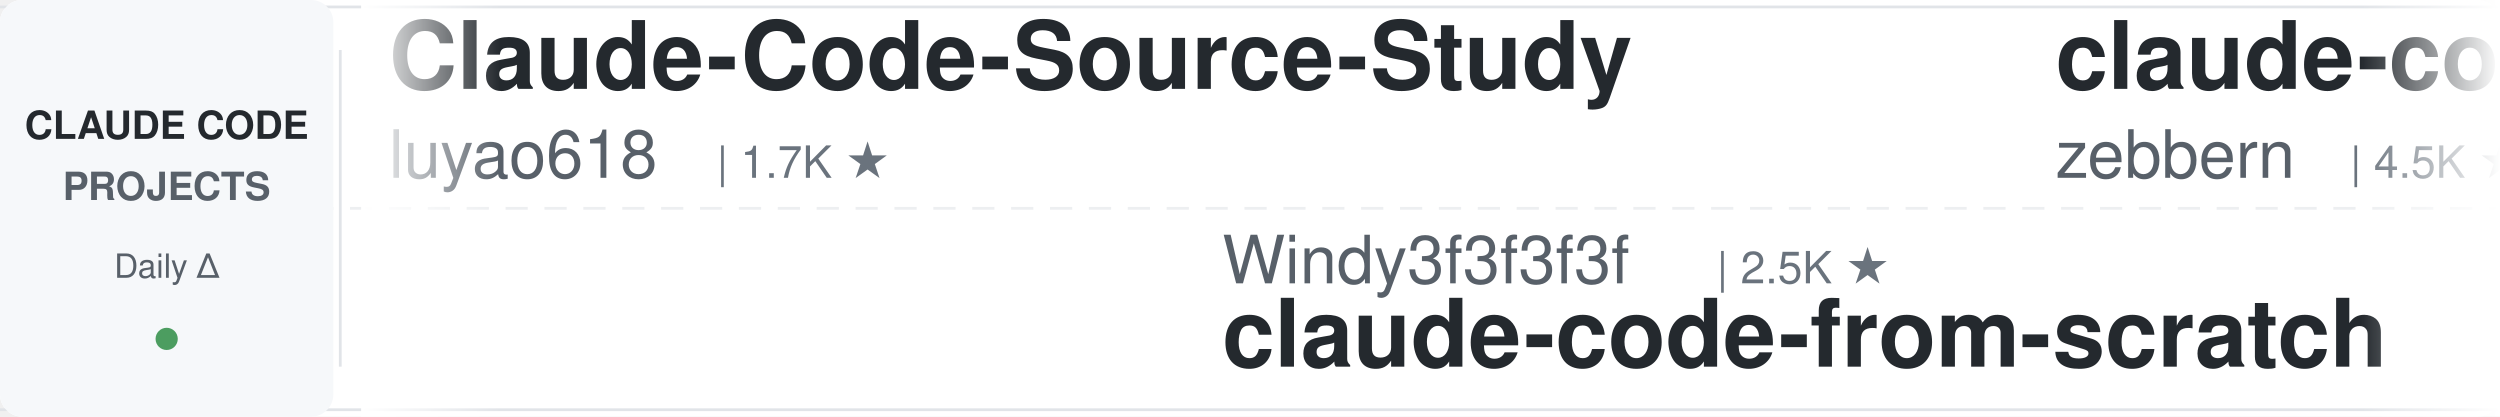
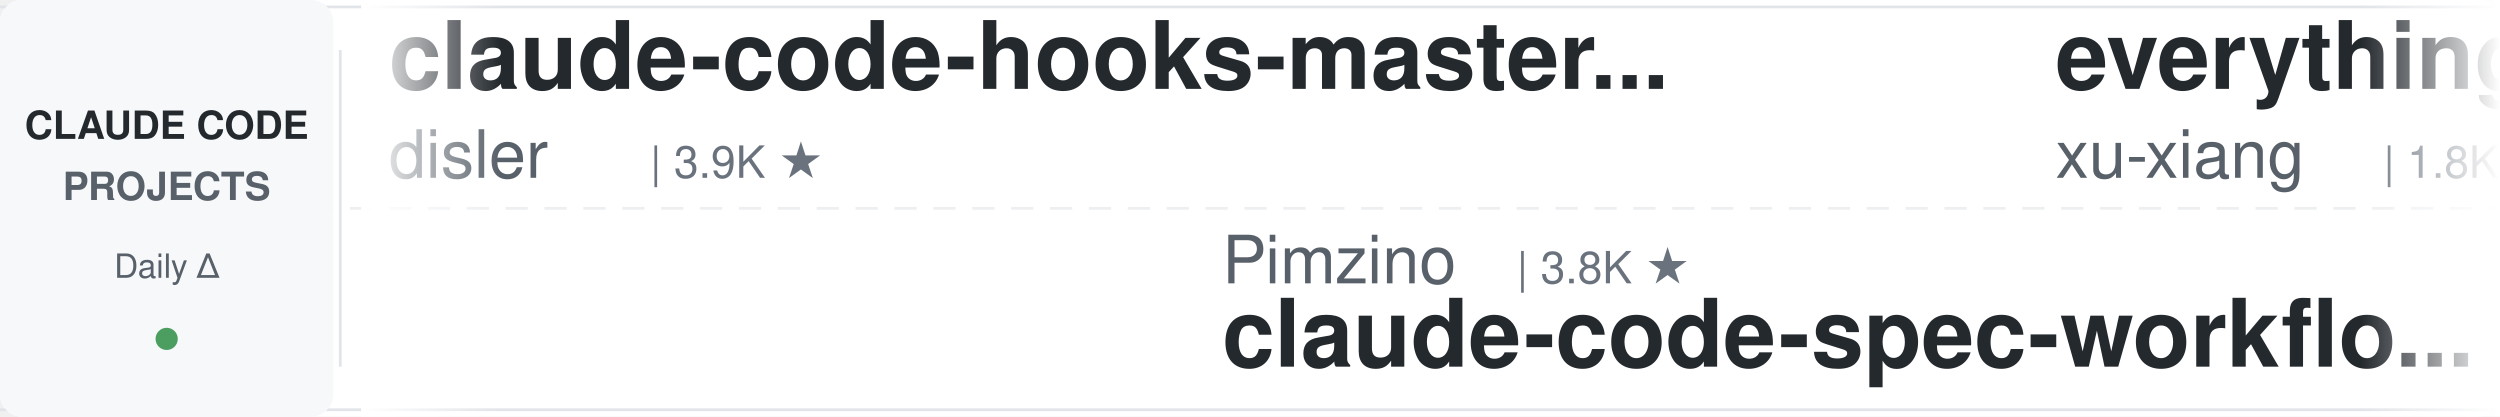
<svg xmlns="http://www.w3.org/2000/svg" width="900" height="150">
  <defs>
    <linearGradient id="leftFade" x1="0%" y1="0%" x2="100%" y2="0%">
      <stop offset="0%" style="stop-color:#ffffff;stop-opacity:1" />
      <stop offset="100%" style="stop-color:#ffffff;stop-opacity:0" />
    </linearGradient>
    <linearGradient id="rightFade" x1="0%" y1="0%" x2="100%" y2="0%">
      <stop offset="0%" style="stop-color:#ffffff;stop-opacity:0" />
      <stop offset="100%" style="stop-color:#ffffff;stop-opacity:1" />
    </linearGradient>
  </defs>
  <rect width="900" height="150" fill="#ffffff" rx="8" />
  <rect x="0" y="2" width="900" height="1" fill="#e1e4e8" />
  <rect x="0" y="147" width="900" height="1" fill="#e1e4e8" />
  <line x1="0" y1="75" x2="900" y2="75" stroke="#e1e4e8" stroke-width="1" stroke-dasharray="8 6" opacity="0.6" />
  <rect x="0" y="0" width="120" height="150" fill="#f6f8fa" rx="8" />
  <text x="60" y="50" font-family="-apple-system, BlinkMacSystemFont, 'Segoe UI', Helvetica, Arial, sans-serif" font-size="14" font-weight="600" fill="#24292e" text-anchor="middle">CLAUDE CODE</text>
  <text x="60" y="72" font-family="-apple-system, BlinkMacSystemFont, 'Segoe UI', Helvetica, Arial, sans-serif" font-size="14" font-weight="600" fill="#586069" text-anchor="middle">PROJECTS</text>
  <text x="60" y="100" font-family="-apple-system, BlinkMacSystemFont, 'Segoe UI', Helvetica, Arial, sans-serif" font-size="12" font-weight="500" fill="#586069" text-anchor="middle">Daily Δ</text>
  <circle cx="60" cy="122" r="4" fill="#22863a" opacity="0.8" />
  <rect x="122" y="18" width="1" height="114" fill="#e1e4e8" />
  <clipPath id="tickerClip">
    <rect x="130" y="0" width="770" height="150" />
  </clipPath>
  <g clip-path="url(#tickerClip)">
    <g id="tickerItems">
      <animateTransform attributeName="transform" attributeType="XML" type="translate" from="0 0" to="-3000 0" dur="54s" repeatCount="indefinite" />
      <g transform="translate(0, 0)">
-         <text x="140" y="32" font-family="-apple-system, BlinkMacSystemFont, 'Segoe UI', Helvetica, Arial, sans-serif" font-size="34" font-weight="600" fill="#24292e">Claude-Code-Source-Study</text>
-         <text x="140" y="64" font-family="-apple-system, BlinkMacSystemFont, 'Segoe UI', Helvetica, Arial, sans-serif" font-size="24" font-weight="400" fill="#586069">luyao618</text>
-         <text x="258" y="64" font-family="-apple-system, BlinkMacSystemFont, 'Segoe UI', Helvetica, Arial, sans-serif" font-size="16" font-weight="500" fill="#6a737d">| 1.7K ★</text>
+         <text x="140" y="32" font-family="-apple-system, BlinkMacSystemFont, 'Segoe UI', Helvetica, Arial, sans-serif" font-size="34" font-weight="600" fill="#24292e">claude-code-hooks-master...</text>
+         <text x="140" y="64" font-family="-apple-system, BlinkMacSystemFont, 'Segoe UI', Helvetica, Arial, sans-serif" font-size="24" font-weight="400" fill="#586069">disler</text>
+         <text x="234" y="64" font-family="-apple-system, BlinkMacSystemFont, 'Segoe UI', Helvetica, Arial, sans-serif" font-size="16" font-weight="500" fill="#6a737d">| 3.9K ★</text>
      </g>
      <g transform="translate(300, 0)">
-         <text x="140" y="102" font-family="-apple-system, BlinkMacSystemFont, 'Segoe UI', Helvetica, Arial, sans-serif" font-size="24" font-weight="400" fill="#586069">Windy3f3f3f3f</text>
-         <text x="318" y="102" font-family="-apple-system, BlinkMacSystemFont, 'Segoe UI', Helvetica, Arial, sans-serif" font-size="16" font-weight="500" fill="#6a737d">| 2.5K ★</text>
-         <text x="140" y="132" font-family="-apple-system, BlinkMacSystemFont, 'Segoe UI', Helvetica, Arial, sans-serif" font-size="34" font-weight="600" fill="#24292e">claude-code-from-scratch</text>
+         <text x="140" y="102" font-family="-apple-system, BlinkMacSystemFont, 'Segoe UI', Helvetica, Arial, sans-serif" font-size="24" font-weight="400" fill="#586069">Pimzino</text>
+         <text x="246" y="102" font-family="-apple-system, BlinkMacSystemFont, 'Segoe UI', Helvetica, Arial, sans-serif" font-size="16" font-weight="500" fill="#6a737d">| 3.8K ★</text>
+         <text x="140" y="132" font-family="-apple-system, BlinkMacSystemFont, 'Segoe UI', Helvetica, Arial, sans-serif" font-size="34" font-weight="600" fill="#24292e">claude-code-spec-workflo...</text>
      </g>
      <g transform="translate(600, 0)">
-         <text x="140" y="32" font-family="-apple-system, BlinkMacSystemFont, 'Segoe UI', Helvetica, Arial, sans-serif" font-size="34" font-weight="600" fill="#24292e">claude-code-guide</text>
-         <text x="140" y="64" font-family="-apple-system, BlinkMacSystemFont, 'Segoe UI', Helvetica, Arial, sans-serif" font-size="24" font-weight="400" fill="#586069">zebbern</text>
-         <text x="246" y="64" font-family="-apple-system, BlinkMacSystemFont, 'Segoe UI', Helvetica, Arial, sans-serif" font-size="16" font-weight="500" fill="#6a737d">| 4.5K ★</text>
+         <text x="140" y="32" font-family="-apple-system, BlinkMacSystemFont, 'Segoe UI', Helvetica, Arial, sans-serif" font-size="34" font-weight="600" fill="#24292e">everything-claude-code-z...</text>
+         <text x="140" y="64" font-family="-apple-system, BlinkMacSystemFont, 'Segoe UI', Helvetica, Arial, sans-serif" font-size="24" font-weight="400" fill="#586069">xu-xiang</text>
+         <text x="258" y="64" font-family="-apple-system, BlinkMacSystemFont, 'Segoe UI', Helvetica, Arial, sans-serif" font-size="16" font-weight="500" fill="#6a737d">| 1.8K ★</text>
      </g>
      <g transform="translate(900, 0)">
-         <text x="140" y="102" font-family="-apple-system, BlinkMacSystemFont, 'Segoe UI', Helvetica, Arial, sans-serif" font-size="24" font-weight="400" fill="#586069">pedrohcgs</text>
-         <text x="270" y="102" font-family="-apple-system, BlinkMacSystemFont, 'Segoe UI', Helvetica, Arial, sans-serif" font-size="16" font-weight="500" fill="#6a737d">| 1.5K ★</text>
-         <text x="140" y="132" font-family="-apple-system, BlinkMacSystemFont, 'Segoe UI', Helvetica, Arial, sans-serif" font-size="34" font-weight="600" fill="#24292e">claude-code-my-workflow</text>
+         <text x="140" y="102" font-family="-apple-system, BlinkMacSystemFont, 'Segoe UI', Helvetica, Arial, sans-serif" font-size="24" font-weight="400" fill="#586069">Maciek-roboblog</text>
+         <text x="342" y="102" font-family="-apple-system, BlinkMacSystemFont, 'Segoe UI', Helvetica, Arial, sans-serif" font-size="16" font-weight="500" fill="#6a737d">| 8.6K ★</text>
+         <text x="140" y="132" font-family="-apple-system, BlinkMacSystemFont, 'Segoe UI', Helvetica, Arial, sans-serif" font-size="34" font-weight="600" fill="#24292e">Claude-Code-Usage-Monito...</text>
      </g>
      <g transform="translate(1200, 0)">
-         <text x="140" y="32" font-family="-apple-system, BlinkMacSystemFont, 'Segoe UI', Helvetica, Arial, sans-serif" font-size="34" font-weight="600" fill="#24292e">my-claude-code-setup</text>
-         <text x="140" y="64" font-family="-apple-system, BlinkMacSystemFont, 'Segoe UI', Helvetica, Arial, sans-serif" font-size="24" font-weight="400" fill="#586069">centminmod</text>
-         <text x="282" y="64" font-family="-apple-system, BlinkMacSystemFont, 'Segoe UI', Helvetica, Arial, sans-serif" font-size="16" font-weight="500" fill="#6a737d">| 2.6K ★</text>
+         <text x="140" y="32" font-family="-apple-system, BlinkMacSystemFont, 'Segoe UI', Helvetica, Arial, sans-serif" font-size="34" font-weight="600" fill="#24292e">claude-coder</text>
+         <text x="140" y="64" font-family="-apple-system, BlinkMacSystemFont, 'Segoe UI', Helvetica, Arial, sans-serif" font-size="24" font-weight="400" fill="#586069">kodu-ai</text>
+         <text x="246" y="64" font-family="-apple-system, BlinkMacSystemFont, 'Segoe UI', Helvetica, Arial, sans-serif" font-size="16" font-weight="500" fill="#6a737d">| 5.2K ★</text>
      </g>
      <g transform="translate(1500, 0)">
-         <text x="140" y="102" font-family="-apple-system, BlinkMacSystemFont, 'Segoe UI', Helvetica, Arial, sans-serif" font-size="24" font-weight="400" fill="#586069">alejandrobalderas</text>
-         <text x="366" y="102" font-family="-apple-system, BlinkMacSystemFont, 'Segoe UI', Helvetica, Arial, sans-serif" font-size="16" font-weight="500" fill="#6a737d">| 2.7K ★</text>
-         <text x="140" y="132" font-family="-apple-system, BlinkMacSystemFont, 'Segoe UI', Helvetica, Arial, sans-serif" font-size="34" font-weight="600" fill="#24292e">claude-code-from-source</text>
+         <text x="140" y="102" font-family="-apple-system, BlinkMacSystemFont, 'Segoe UI', Helvetica, Arial, sans-serif" font-size="24" font-weight="400" fill="#586069">anthropics</text>
+         <text x="282" y="102" font-family="-apple-system, BlinkMacSystemFont, 'Segoe UI', Helvetica, Arial, sans-serif" font-size="16" font-weight="500" fill="#6a737d">| 940 ★</text>
+         <text x="140" y="132" font-family="-apple-system, BlinkMacSystemFont, 'Segoe UI', Helvetica, Arial, sans-serif" font-size="34" font-weight="600" fill="#24292e">claude-code-base-action</text>
      </g>
      <g transform="translate(1800, 0)">
-         <text x="140" y="32" font-family="-apple-system, BlinkMacSystemFont, 'Segoe UI', Helvetica, Arial, sans-serif" font-size="34" font-weight="600" fill="#24292e">awesome-claude-code-suba...</text>
-         <text x="140" y="64" font-family="-apple-system, BlinkMacSystemFont, 'Segoe UI', Helvetica, Arial, sans-serif" font-size="24" font-weight="400" fill="#586069">VoltAgent</text>
-         <text x="270" y="64" font-family="-apple-system, BlinkMacSystemFont, 'Segoe UI', Helvetica, Arial, sans-serif" font-size="16" font-weight="500" fill="#6a737d">| 24.2K ★</text>
+         <text x="140" y="32" font-family="-apple-system, BlinkMacSystemFont, 'Segoe UI', Helvetica, Arial, sans-serif" font-size="34" font-weight="600" fill="#24292e">claude_code_src</text>
+         <text x="140" y="64" font-family="-apple-system, BlinkMacSystemFont, 'Segoe UI', Helvetica, Arial, sans-serif" font-size="24" font-weight="400" fill="#586069">ponponon</text>
+         <text x="258" y="64" font-family="-apple-system, BlinkMacSystemFont, 'Segoe UI', Helvetica, Arial, sans-serif" font-size="16" font-weight="500" fill="#6a737d">| 2.3K ★</text>
      </g>
      <g transform="translate(2100, 0)">
-         <text x="140" y="102" font-family="-apple-system, BlinkMacSystemFont, 'Segoe UI', Helvetica, Arial, sans-serif" font-size="24" font-weight="400" fill="#586069">krusemediallc</text>
-         <text x="318" y="102" font-family="-apple-system, BlinkMacSystemFont, 'Segoe UI', Helvetica, Arial, sans-serif" font-size="16" font-weight="500" fill="#6a737d">| 1.1K ★</text>
-         <text x="140" y="132" font-family="-apple-system, BlinkMacSystemFont, 'Segoe UI', Helvetica, Arial, sans-serif" font-size="34" font-weight="600" fill="#24292e">arcads-claude-code</text>
+         <text x="140" y="102" font-family="-apple-system, BlinkMacSystemFont, 'Segoe UI', Helvetica, Arial, sans-serif" font-size="24" font-weight="400" fill="#586069">Yeachan-Heo</text>
+         <text x="294" y="102" font-family="-apple-system, BlinkMacSystemFont, 'Segoe UI', Helvetica, Arial, sans-serif" font-size="16" font-weight="500" fill="#6a737d">| 38.5K ★</text>
+         <text x="140" y="132" font-family="-apple-system, BlinkMacSystemFont, 'Segoe UI', Helvetica, Arial, sans-serif" font-size="34" font-weight="600" fill="#24292e">oh-my-claudecode</text>
      </g>
      <g transform="translate(2400, 0)">
-         <text x="140" y="32" font-family="-apple-system, BlinkMacSystemFont, 'Segoe UI', Helvetica, Arial, sans-serif" font-size="34" font-weight="600" fill="#24292e">Claude-Code-Game-Studios</text>
-         <text x="140" y="64" font-family="-apple-system, BlinkMacSystemFont, 'Segoe UI', Helvetica, Arial, sans-serif" font-size="24" font-weight="400" fill="#586069">Donchitos</text>
-         <text x="270" y="64" font-family="-apple-system, BlinkMacSystemFont, 'Segoe UI', Helvetica, Arial, sans-serif" font-size="16" font-weight="500" fill="#6a737d">| 23.7K ★</text>
+         <text x="140" y="32" font-family="-apple-system, BlinkMacSystemFont, 'Segoe UI', Helvetica, Arial, sans-serif" font-size="34" font-weight="600" fill="#24292e">claude-code-rev</text>
+         <text x="140" y="64" font-family="-apple-system, BlinkMacSystemFont, 'Segoe UI', Helvetica, Arial, sans-serif" font-size="24" font-weight="400" fill="#586069">oboard</text>
+         <text x="234" y="64" font-family="-apple-system, BlinkMacSystemFont, 'Segoe UI', Helvetica, Arial, sans-serif" font-size="16" font-weight="500" fill="#6a737d">| 3.3K ★</text>
      </g>
      <g transform="translate(2700, 0)">
-         <text x="140" y="102" font-family="-apple-system, BlinkMacSystemFont, 'Segoe UI', Helvetica, Arial, sans-serif" font-size="24" font-weight="400" fill="#586069">LING71671</text>
-         <text x="270" y="102" font-family="-apple-system, BlinkMacSystemFont, 'Segoe UI', Helvetica, Arial, sans-serif" font-size="16" font-weight="500" fill="#6a737d">| 934 ★</text>
-         <text x="140" y="132" font-family="-apple-system, BlinkMacSystemFont, 'Segoe UI', Helvetica, Arial, sans-serif" font-size="34" font-weight="600" fill="#24292e">Open-ClaudeCode</text>
+         <text x="140" y="102" font-family="-apple-system, BlinkMacSystemFont, 'Segoe UI', Helvetica, Arial, sans-serif" font-size="24" font-weight="400" fill="#586069">AprilNEA</text>
+         <text x="258" y="102" font-family="-apple-system, BlinkMacSystemFont, 'Segoe UI', Helvetica, Arial, sans-serif" font-size="16" font-weight="500" fill="#6a737d">| 392 ★</text>
+         <text x="140" y="132" font-family="-apple-system, BlinkMacSystemFont, 'Segoe UI', Helvetica, Arial, sans-serif" font-size="34" font-weight="600" fill="#24292e">claude-code-source</text>
      </g>
      <g transform="translate(3000, 0)">
-         <text x="140" y="32" font-family="-apple-system, BlinkMacSystemFont, 'Segoe UI', Helvetica, Arial, sans-serif" font-size="34" font-weight="600" fill="#24292e">Claude-Code-Source-Study</text>
-         <text x="140" y="64" font-family="-apple-system, BlinkMacSystemFont, 'Segoe UI', Helvetica, Arial, sans-serif" font-size="24" font-weight="400" fill="#586069">luyao618</text>
-         <text x="258" y="64" font-family="-apple-system, BlinkMacSystemFont, 'Segoe UI', Helvetica, Arial, sans-serif" font-size="16" font-weight="500" fill="#6a737d">| 1.7K ★</text>
+         <text x="140" y="32" font-family="-apple-system, BlinkMacSystemFont, 'Segoe UI', Helvetica, Arial, sans-serif" font-size="34" font-weight="600" fill="#24292e">claude-code-hooks-master...</text>
+         <text x="140" y="64" font-family="-apple-system, BlinkMacSystemFont, 'Segoe UI', Helvetica, Arial, sans-serif" font-size="24" font-weight="400" fill="#586069">disler</text>
+         <text x="234" y="64" font-family="-apple-system, BlinkMacSystemFont, 'Segoe UI', Helvetica, Arial, sans-serif" font-size="16" font-weight="500" fill="#6a737d">| 3.9K ★</text>
      </g>
      <g transform="translate(3300, 0)">
-         <text x="140" y="102" font-family="-apple-system, BlinkMacSystemFont, 'Segoe UI', Helvetica, Arial, sans-serif" font-size="24" font-weight="400" fill="#586069">Windy3f3f3f3f</text>
-         <text x="318" y="102" font-family="-apple-system, BlinkMacSystemFont, 'Segoe UI', Helvetica, Arial, sans-serif" font-size="16" font-weight="500" fill="#6a737d">| 2.5K ★</text>
-         <text x="140" y="132" font-family="-apple-system, BlinkMacSystemFont, 'Segoe UI', Helvetica, Arial, sans-serif" font-size="34" font-weight="600" fill="#24292e">claude-code-from-scratch</text>
+         <text x="140" y="102" font-family="-apple-system, BlinkMacSystemFont, 'Segoe UI', Helvetica, Arial, sans-serif" font-size="24" font-weight="400" fill="#586069">Pimzino</text>
+         <text x="246" y="102" font-family="-apple-system, BlinkMacSystemFont, 'Segoe UI', Helvetica, Arial, sans-serif" font-size="16" font-weight="500" fill="#6a737d">| 3.8K ★</text>
+         <text x="140" y="132" font-family="-apple-system, BlinkMacSystemFont, 'Segoe UI', Helvetica, Arial, sans-serif" font-size="34" font-weight="600" fill="#24292e">claude-code-spec-workflo...</text>
      </g>
      <g transform="translate(3600, 0)">
-         <text x="140" y="32" font-family="-apple-system, BlinkMacSystemFont, 'Segoe UI', Helvetica, Arial, sans-serif" font-size="34" font-weight="600" fill="#24292e">claude-code-guide</text>
-         <text x="140" y="64" font-family="-apple-system, BlinkMacSystemFont, 'Segoe UI', Helvetica, Arial, sans-serif" font-size="24" font-weight="400" fill="#586069">zebbern</text>
-         <text x="246" y="64" font-family="-apple-system, BlinkMacSystemFont, 'Segoe UI', Helvetica, Arial, sans-serif" font-size="16" font-weight="500" fill="#6a737d">| 4.5K ★</text>
+         <text x="140" y="32" font-family="-apple-system, BlinkMacSystemFont, 'Segoe UI', Helvetica, Arial, sans-serif" font-size="34" font-weight="600" fill="#24292e">everything-claude-code-z...</text>
+         <text x="140" y="64" font-family="-apple-system, BlinkMacSystemFont, 'Segoe UI', Helvetica, Arial, sans-serif" font-size="24" font-weight="400" fill="#586069">xu-xiang</text>
+         <text x="258" y="64" font-family="-apple-system, BlinkMacSystemFont, 'Segoe UI', Helvetica, Arial, sans-serif" font-size="16" font-weight="500" fill="#6a737d">| 1.8K ★</text>
      </g>
      <g transform="translate(3900, 0)">
-         <text x="140" y="102" font-family="-apple-system, BlinkMacSystemFont, 'Segoe UI', Helvetica, Arial, sans-serif" font-size="24" font-weight="400" fill="#586069">pedrohcgs</text>
-         <text x="270" y="102" font-family="-apple-system, BlinkMacSystemFont, 'Segoe UI', Helvetica, Arial, sans-serif" font-size="16" font-weight="500" fill="#6a737d">| 1.5K ★</text>
-         <text x="140" y="132" font-family="-apple-system, BlinkMacSystemFont, 'Segoe UI', Helvetica, Arial, sans-serif" font-size="34" font-weight="600" fill="#24292e">claude-code-my-workflow</text>
+         <text x="140" y="102" font-family="-apple-system, BlinkMacSystemFont, 'Segoe UI', Helvetica, Arial, sans-serif" font-size="24" font-weight="400" fill="#586069">Maciek-roboblog</text>
+         <text x="342" y="102" font-family="-apple-system, BlinkMacSystemFont, 'Segoe UI', Helvetica, Arial, sans-serif" font-size="16" font-weight="500" fill="#6a737d">| 8.6K ★</text>
+         <text x="140" y="132" font-family="-apple-system, BlinkMacSystemFont, 'Segoe UI', Helvetica, Arial, sans-serif" font-size="34" font-weight="600" fill="#24292e">Claude-Code-Usage-Monito...</text>
      </g>
    </g>
  </g>
  <rect x="130" y="0" width="50" height="150" fill="url(#leftFade)" />
  <rect x="850" y="0" width="50" height="150" fill="url(#rightFade)" />
</svg>
